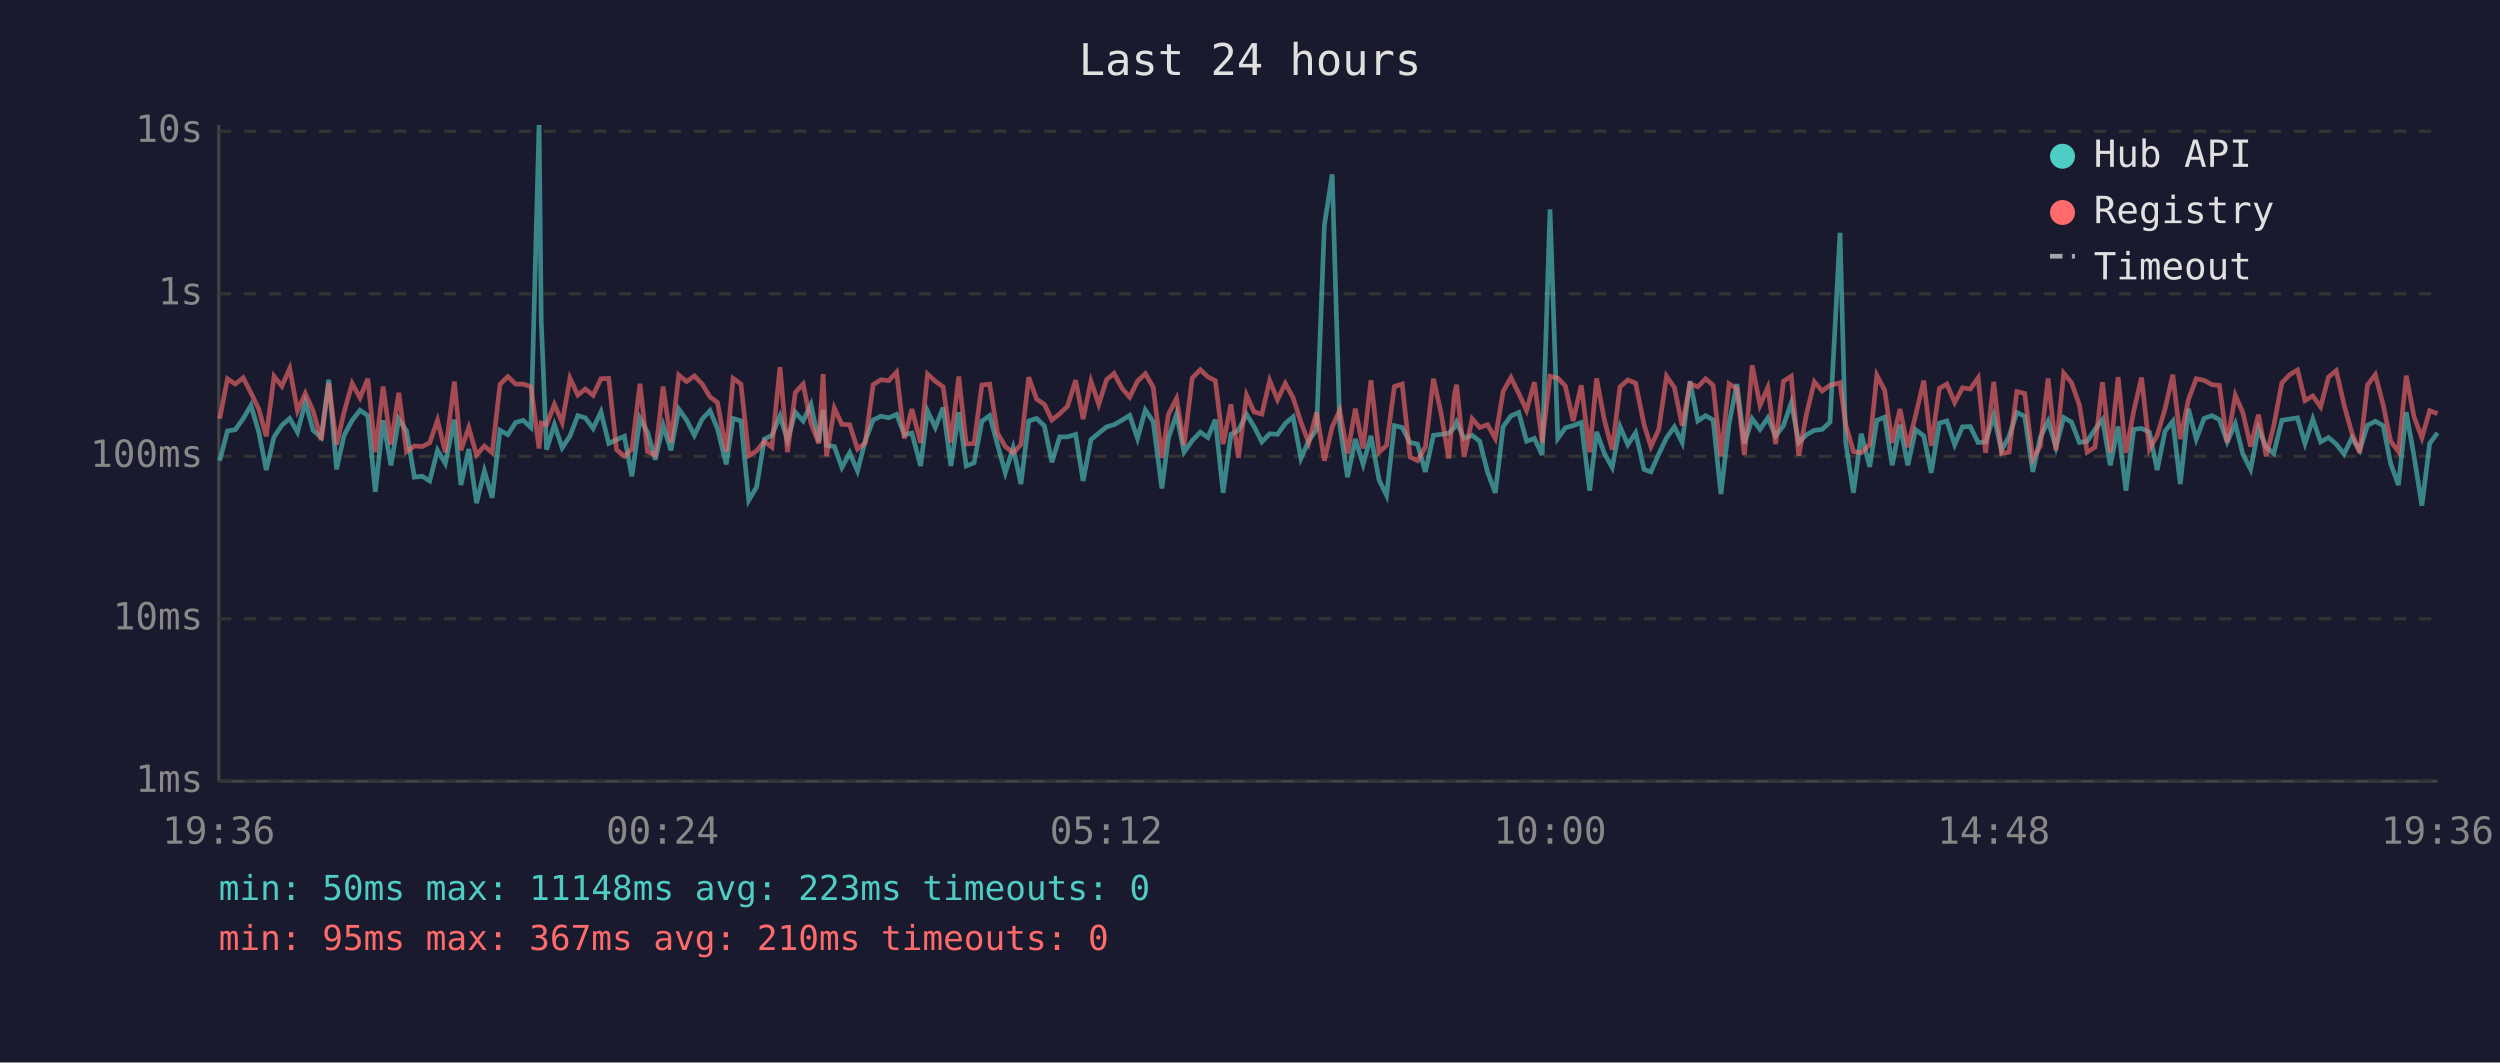
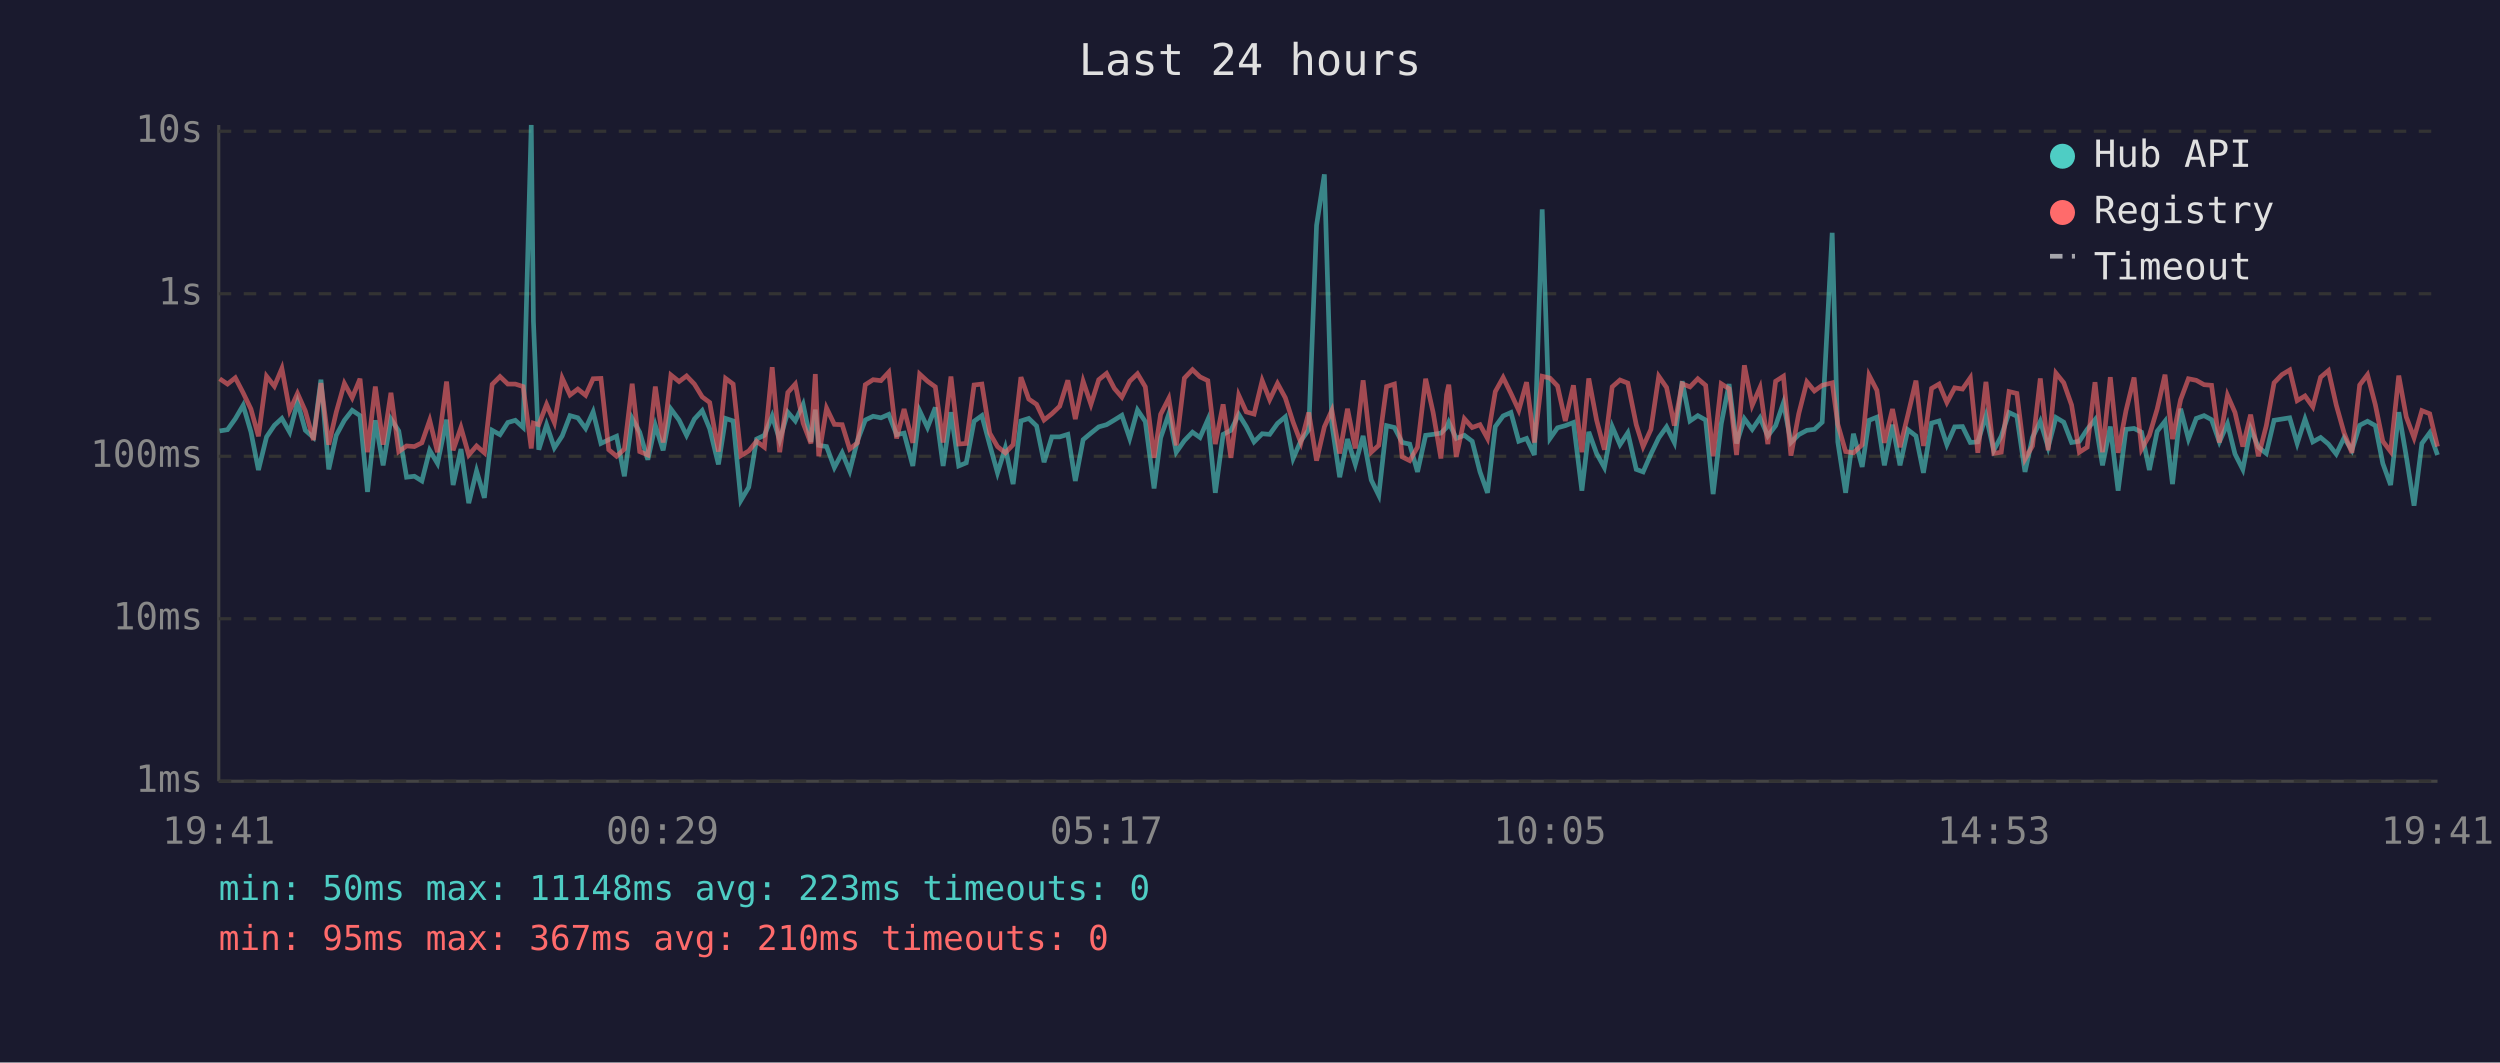
<svg xmlns="http://www.w3.org/2000/svg" viewBox="0 0 800 340" font-family="monospace" font-size="12">
  <rect width="800" height="340" fill="#1a1a2e" />
  <text x="400" y="24" fill="#e0e0e0" font-size="14" text-anchor="middle">Last 24 hours</text>
  <line x1="70" y1="40" x2="70" y2="250" stroke="#444" stroke-width="1" />
  <line x1="70" y1="250" x2="780" y2="250" stroke="#444" stroke-width="1" />
  <line x1="70" y1="250" x2="780" y2="250" stroke="#333" stroke-width="1" stroke-dasharray="4" />
  <text x="65" y="250" fill="#888" text-anchor="end" dominant-baseline="middle">1ms</text>
  <line x1="70" y1="198" x2="780" y2="198" stroke="#333" stroke-width="1" stroke-dasharray="4" />
  <text x="65" y="198" fill="#888" text-anchor="end" dominant-baseline="middle">10ms</text>
  <line x1="70" y1="146" x2="780" y2="146" stroke="#333" stroke-width="1" stroke-dasharray="4" />
  <text x="65" y="146" fill="#888" text-anchor="end" dominant-baseline="middle">100ms</text>
  <line x1="70" y1="94" x2="780" y2="94" stroke="#333" stroke-width="1" stroke-dasharray="4" />
  <text x="65" y="94" fill="#888" text-anchor="end" dominant-baseline="middle">1s</text>
  <line x1="70" y1="42" x2="780" y2="42" stroke="#333" stroke-width="1" stroke-dasharray="4" />
  <text x="65" y="42" fill="#888" text-anchor="end" dominant-baseline="middle">10s</text>
-   <text x="70" y="270" fill="#888" text-anchor="middle">19:36</text>
-   <text x="212" y="270" fill="#888" text-anchor="middle">00:24</text>
-   <text x="354" y="270" fill="#888" text-anchor="middle">05:12</text>
-   <text x="496" y="270" fill="#888" text-anchor="middle">10:00</text>
-   <text x="638" y="270" fill="#888" text-anchor="middle">14:48</text>
-   <text x="780" y="270" fill="#888" text-anchor="middle">19:36</text>
-   <polyline points="70.3,147.4 72.8,137.9 75.3,137.5 77.8,134.0 80.3,129.7 82.8,138.2 85.2,150.4 87.7,139.8 90.2,136.1 92.7,133.9 95.2,138.3 97.7,128.7 100.2,137.7 102.8,140.0 105.2,121.5 107.7,150.2 110.1,139.3 112.7,134.5 115.2,131.3 117.7,133.0 120.1,157.4 122.6,134.5 125.1,148.9 127.6,134.1 130.1,137.9 132.6,152.7 135.1,152.4 137.5,153.9 140.0,144.1 142.5,148.3 145.4,134.3 147.5,155.2 150.0,143.7 152.5,161.0 155.0,150.7 157.5,159.3 160.0,137.7 162.5,139.1 165.0,135.2 167.4,134.5 169.9,136.8 172.5,40.0 173.2,102.9 174.9,143.9 177.4,135.9 179.9,143.3 182.4,139.5 184.9,133.0 187.3,133.7 189.8,137.1 192.3,131.8 194.8,141.9 197.3,140.7 199.8,139.6 202.2,152.4 204.8,133.9 207.2,138.3 209.7,147.1 212.2,136.1 214.7,144.1 217.2,130.9 219.7,134.4 222.2,139.3 224.7,134.1 227.2,131.4 229.6,137.2 232.4,148.6 234.6,133.9 237.1,134.7 239.6,160.1 242.1,155.9 244.6,140.5 247.0,139.3 249.6,133.1 252.0,140.8 254.5,131.9 257.0,134.7 259.5,129.4 262.0,141.4 263.4,131.1 264.5,142.5 267.0,142.9 269.4,149.6 271.9,144.9 274.4,150.7 276.9,141.0 279.4,134.4 281.9,133.2 284.4,133.7 286.9,132.6 289.4,139.1 291.8,138.6 294.6,149.1 296.8,131.5 299.3,136.8 301.8,130.4 304.3,149.1 306.8,131.9 309.2,149.1 311.7,148.1 314.2,134.8 316.7,133.0 319.2,142.3 321.7,151.3 324.2,143.3 326.7,154.9 329.2,134.7 331.7,133.9 334.2,136.3 336.6,147.9 339.1,139.8 341.6,139.8 344.2,139.0 346.6,153.9 349.1,140.7 351.6,138.6 354.1,136.6 356.5,135.9 359.1,134.4 361.5,132.9 364.0,140.3 366.5,131.2 369.0,134.9 371.8,156.3 373.9,140.1 376.5,132.5 378.9,144.7 381.5,141.0 384.1,138.3 386.5,140.0 388.9,134.3 391.4,157.7 393.9,139.0 396.3,137.7 398.9,132.6 401.3,136.5 403.8,141.4 406.3,138.8 408.8,139.0 411.3,135.5 413.8,133.4 416.3,146.7 418.8,141.0 421.3,137.5 423.8,72.1 426.3,55.8 428.7,135.8 431.2,152.7 433.7,140.5 436.2,148.6 438.7,139.5 441.3,153.6 443.7,158.5 446.2,136.2 448.7,136.8 451.2,141.6 453.6,142.1 456.1,151.0 458.7,139.3 461.1,139.0 463.6,138.6 465.4,136.8 466.1,135.1 468.5,140.3 471.1,139.3 473.5,141.2 476.0,151.0 478.5,157.7 481.0,136.5 483.5,133.1 486.0,132.0 488.5,141.2 491.0,140.3 493.5,145.6 496.0,67.0 498.5,140.3 500.9,136.9 503.4,136.2 506.0,135.2 508.7,157.0 510.9,138.2 513.4,145.1 515.9,149.6 518.4,136.5 520.9,142.3 523.4,138.5 526.1,150.2 528.3,151.0 530.8,145.3 533.3,140.1 535.8,136.6 538.3,141.6 540.8,122.0 543.3,134.7 545.8,133.0 548.2,134.4 550.7,158.1 553.3,135.6 555.8,122.9 558.2,141.9 560.7,134.0 563.2,137.4 565.7,133.7 568.2,139.5 570.7,136.2 573.2,128.9 575.6,141.6 578.1,139.1 580.6,137.7 583.1,137.4 585.6,135.1 588.8,74.5 590.6,141.4 593.1,157.7 595.6,138.8 598.3,149.4 600.6,134.5 603.1,133.5 605.5,148.9 608.0,135.9 610.5,148.9 613.0,137.5 615.6,139.5 618.0,151.3 620.6,135.4 623.0,134.7 625.5,142.3 628.0,136.6 630.5,136.5 633.0,141.6 635.4,141.4 638.0,133.0 640.5,144.1 642.9,139.6 645.4,132.0 647.9,133.2 650.5,151.0 652.9,140.0 655.4,134.8 657.9,143.1 660.4,133.6 662.9,135.1 665.4,141.6 667.9,141.2 670.4,137.4 672.8,134.3 675.3,148.9 677.8,136.5 680.3,157.0 682.8,137.4 685.3,137.1 687.8,138.3 690.3,150.4 692.8,138.0 695.3,134.8 697.7,154.9 700.3,130.8 702.8,140.5 705.3,133.9 707.8,133.0 710.2,134.3 712.7,141.4 715.3,135.6 717.7,145.3 720.2,150.2 722.7,137.2 725.2,143.1 727.6,145.1 730.2,134.5 732.7,134.1 735.2,133.7 737.6,141.9 740.1,134.1 742.6,141.4 745.1,140.0 747.6,142.1 750.1,145.3 752.6,140.1 755.1,144.1 757.6,136.1 760.1,134.8 762.6,136.2 765.0,148.3 767.5,155.2 770.0,131.9 772.5,146.0 775.0,161.8 777.5,141.9 780.0,138.5" fill="none" stroke="#4ecdc4" stroke-width="1.5" opacity="0.6" />
-   <polyline points="70.3,134.0 72.8,121.2 75.3,122.9 77.8,120.9 80.3,125.7 82.8,130.9 85.2,139.6 87.7,120.4 90.2,123.6 92.7,117.9 95.2,131.4 97.7,125.9 100.2,131.5 102.8,140.8 105.2,122.6 107.7,142.3 110.1,131.9 112.7,122.7 115.2,127.3 117.7,121.2 120.1,144.7 122.6,123.7 125.1,142.3 127.6,125.7 130.1,144.5 132.6,142.7 135.1,142.9 137.5,141.7 140.0,134.5 142.5,144.7 145.4,122.1 147.5,144.1 150.0,136.8 152.5,145.6 155.0,142.7 157.5,144.9 160.0,123.0 162.5,120.5 165.0,122.9 167.4,122.9 169.9,123.7 172.5,143.5 173.2,135.4 174.9,135.9 177.4,129.4 179.9,135.2 182.4,121.0 184.9,126.4 187.3,124.5 189.8,126.5 192.3,121.2 194.8,121.1 197.3,143.9 199.8,146.0 202.2,143.7 204.8,122.8 207.2,144.5 209.7,145.6 212.2,123.7 214.7,141.6 217.2,120.0 219.7,122.1 222.2,120.3 224.7,122.9 227.2,127.0 229.6,128.8 232.4,144.5 234.6,121.1 237.1,122.9 239.6,145.8 242.1,144.3 244.6,141.2 247.0,143.1 249.6,117.5 252.0,144.7 254.5,125.6 257.0,122.9 259.5,135.4 262.0,141.9 263.4,119.7 264.5,146.0 267.0,130.6 269.4,135.8 271.9,135.9 274.4,143.7 276.9,141.7 279.4,123.1 281.9,121.5 284.4,121.8 286.9,119.1 289.4,140.3 291.8,130.9 294.6,141.7 296.8,119.7 299.3,122.0 301.8,123.8 304.3,141.6 306.8,120.5 309.2,142.1 311.7,141.9 314.2,123.2 316.7,122.9 319.2,138.6 321.7,142.9 324.2,144.9 326.7,142.3 329.2,120.7 331.7,127.7 334.2,129.4 336.6,134.4 339.1,132.4 341.6,130.0 344.2,121.7 346.6,134.1 349.1,122.0 351.6,129.4 354.1,121.5 356.5,119.5 359.1,124.3 361.5,127.1 364.0,122.0 366.5,119.6 369.0,123.8 371.8,146.5 373.9,132.6 376.5,127.5 378.9,142.5 381.5,121.0 384.1,118.3 386.5,120.6 388.9,121.8 391.4,142.1 393.9,129.4 396.3,146.5 398.9,126.5 401.3,131.8 403.8,132.5 406.3,121.8 408.8,127.9 411.3,122.7 413.8,127.3 416.3,135.1 418.8,141.7 421.3,132.0 423.8,147.4 426.3,136.6 428.7,131.3 431.2,145.1 433.7,130.8 436.2,143.5 438.7,121.7 441.3,144.7 443.7,142.5 446.2,123.7 448.7,122.9 451.2,146.2 453.6,147.4 456.1,143.1 458.7,121.2 461.1,132.0 463.6,146.7 465.4,126.3 466.1,123.1 468.5,146.2 471.1,134.0 473.5,136.8 476.0,135.9 478.5,140.3 481.0,125.3 483.5,120.8 486.0,125.9 488.5,131.3 491.0,122.3 493.5,141.6 496.0,120.4 498.5,121.0 500.9,123.5 503.4,134.7 506.0,123.3 508.7,144.7 510.9,121.1 513.4,134.4 515.9,143.9 518.4,123.8 520.9,121.6 523.4,122.6 526.1,135.9 528.3,142.9 530.8,137.4 533.3,120.4 535.8,124.0 538.3,136.2 540.8,122.8 543.3,123.8 545.8,121.2 548.2,123.3 550.7,146.0 553.3,122.8 555.8,124.4 558.2,145.6 560.7,116.9 563.2,129.7 565.7,124.0 568.2,142.1 570.7,122.0 573.2,120.4 575.6,145.8 578.1,132.4 580.6,122.2 583.1,125.1 585.6,123.3 588.8,122.5 590.6,135.8 593.1,144.5 595.6,144.9 598.3,142.3 600.6,120.1 603.1,124.9 605.5,141.7 608.0,130.9 610.5,143.1 613.0,132.9 615.6,121.8 618.0,142.7 620.6,124.3 623.0,122.9 625.5,128.8 628.0,124.1 630.5,124.5 633.0,120.9 635.4,144.9 638.0,122.2 640.5,145.1 642.9,144.7 645.4,125.3 647.9,125.9 650.5,146.9 652.9,142.7 655.4,121.1 657.9,144.1 660.4,119.4 662.9,122.5 665.4,129.6 667.9,144.7 670.4,143.1 672.8,122.3 675.3,144.7 677.8,120.7 680.3,144.9 682.8,131.5 685.3,120.8 687.8,143.7 690.3,139.3 692.8,130.9 695.3,119.9 697.7,140.5 700.3,127.9 702.8,121.2 705.3,121.7 707.8,123.1 710.2,123.3 712.7,141.6 715.3,126.5 717.7,132.0 720.2,142.9 722.7,132.7 725.2,146.0 727.6,136.3 730.2,122.5 732.7,119.9 735.2,118.4 737.6,128.2 740.1,126.7 742.6,130.2 745.1,120.7 747.6,118.6 750.1,129.6 752.6,138.5 755.1,144.9 757.6,123.2 760.1,119.9 762.6,129.5 765.0,141.2 767.5,144.5 770.0,120.2 772.5,133.4 775.0,140.1 777.5,131.4 780.0,132.4" fill="none" stroke="#ff6b6b" stroke-width="1.5" opacity="0.6" />
+   <text x="70" y="270" fill="#888" text-anchor="middle">19:41</text>
+   <text x="212" y="270" fill="#888" text-anchor="middle">00:29</text>
+   <text x="354" y="270" fill="#888" text-anchor="middle">05:17</text>
+   <text x="496" y="270" fill="#888" text-anchor="middle">10:05</text>
+   <text x="638" y="270" fill="#888" text-anchor="middle">14:53</text>
+   <text x="780" y="270" fill="#888" text-anchor="middle">19:41</text>
+   <polyline points="70.3,137.9 72.8,137.5 75.3,134.0 77.8,129.7 80.3,138.2 82.7,150.4 85.3,139.8 87.8,136.1 90.2,133.9 92.7,138.3 95.2,128.7 97.7,137.7 100.3,140.0 102.7,121.5 105.2,150.2 107.6,139.3 110.2,134.5 112.7,131.3 115.2,133.0 117.6,157.4 120.1,134.5 122.6,148.9 125.1,134.1 127.6,137.9 130.1,152.7 132.6,152.4 135.0,153.9 137.5,144.1 140.0,148.3 142.9,134.3 145.0,155.2 147.5,143.7 150.0,161.0 152.5,150.7 155.0,159.3 157.5,137.7 160.0,139.1 162.5,135.2 164.9,134.5 167.4,136.8 170.0,40.0 170.7,102.9 172.4,143.9 174.9,135.9 177.4,143.3 179.9,139.5 182.4,133.0 184.9,133.7 187.4,137.1 189.8,131.8 192.3,141.9 194.8,140.7 197.3,139.6 199.8,152.4 202.3,133.9 204.7,138.3 207.3,147.1 209.7,136.1 212.2,144.1 214.7,130.9 217.3,134.4 219.7,139.3 222.2,134.1 224.7,131.4 227.1,137.2 229.9,148.6 232.2,133.9 234.6,134.7 237.1,160.1 239.6,155.9 242.1,140.5 244.6,139.3 247.1,133.1 249.5,140.8 252.1,131.9 254.5,134.7 257.0,129.4 259.5,141.4 260.9,131.1 262.0,142.5 264.5,142.9 267.0,149.6 269.5,144.9 271.9,150.7 274.4,141.0 276.9,134.4 279.4,133.2 281.9,133.7 284.4,132.6 286.9,139.1 289.3,138.6 292.1,149.1 294.3,131.5 296.8,136.8 299.3,130.4 301.8,149.1 304.3,131.9 306.8,149.1 309.2,148.1 311.7,134.8 314.2,133.0 316.7,142.3 319.2,151.3 321.7,143.3 324.2,154.9 326.7,134.7 329.2,133.9 331.7,136.3 334.1,147.9 336.6,139.8 339.1,139.8 341.7,139.0 344.1,153.9 346.6,140.7 349.1,138.6 351.6,136.6 354.1,135.9 356.6,134.4 359.0,132.9 361.5,140.3 364.0,131.2 366.5,134.9 369.3,156.3 371.4,140.1 374.0,132.5 376.4,144.7 379.0,141.0 381.6,138.3 384.0,140.0 386.5,134.3 388.9,157.7 391.4,139.0 393.9,137.7 396.4,132.6 398.8,136.5 401.3,141.4 403.9,138.8 406.3,139.0 408.8,135.5 411.3,133.4 413.8,146.7 416.3,141.0 418.8,137.5 421.3,72.1 423.8,55.8 426.2,135.8 428.7,152.7 431.2,140.5 433.7,148.6 436.2,139.5 438.8,153.6 441.2,158.5 443.7,136.2 446.2,136.8 448.7,141.6 451.1,142.1 453.6,151.0 456.2,139.3 458.6,139.0 461.1,138.6 462.9,136.8 463.6,135.1 466.0,140.3 468.6,139.3 471.1,141.2 473.6,151.0 476.0,157.7 478.5,136.5 481.0,133.1 483.5,132.0 486.0,141.2 488.5,140.3 491.0,145.6 493.5,67.0 496.0,140.3 498.4,136.9 500.9,136.2 503.5,135.2 506.2,157.0 508.4,138.2 510.9,145.1 513.4,149.6 515.9,136.5 518.4,142.3 520.9,138.5 523.6,150.2 525.8,151.0 528.3,145.3 530.8,140.1 533.3,136.6 535.8,141.6 538.3,122.0 540.8,134.7 543.3,133.0 545.8,134.4 548.2,158.1 550.8,135.6 553.3,122.9 555.7,141.9 558.2,134.0 560.7,137.4 563.2,133.7 565.7,139.5 568.2,136.2 570.7,128.9 573.1,141.6 575.6,139.1 578.2,137.7 580.6,137.4 583.1,135.1 586.3,74.5 588.1,141.4 590.6,157.7 593.1,138.8 595.9,149.4 598.1,134.5 600.6,133.5 603.0,148.9 605.6,135.9 608.0,148.9 610.5,137.5 613.1,139.5 615.5,151.3 618.1,135.4 620.5,134.7 623.0,142.3 625.5,136.6 628.0,136.5 630.5,141.6 632.9,141.4 635.5,133.0 638.0,144.1 640.4,139.6 642.9,132.0 645.4,133.2 648.0,151.0 650.4,140.0 652.9,134.8 655.4,143.1 657.9,133.6 660.4,135.1 662.9,141.6 665.4,141.2 667.9,137.4 670.4,134.3 672.8,148.9 675.3,136.5 677.8,157.0 680.3,137.4 682.9,137.1 685.3,138.3 687.8,150.4 690.3,138.0 692.8,134.8 695.2,154.9 697.8,130.8 700.3,140.5 702.8,133.9 705.3,133.0 707.7,134.3 710.2,141.4 712.8,135.6 715.2,145.3 717.7,150.2 720.2,137.2 722.7,143.1 725.2,145.1 727.7,134.5 730.2,134.1 732.7,133.7 735.1,141.9 737.6,134.1 740.1,141.4 742.6,140.0 745.1,142.1 747.6,145.3 750.1,140.1 752.6,144.1 755.1,136.1 757.6,134.8 760.1,136.2 762.5,148.3 765.0,155.2 767.6,131.9 770.0,146.0 772.5,161.8 775.0,141.9 777.5,138.5 780.0,145.6" fill="none" stroke="#4ecdc4" stroke-width="1.5" opacity="0.6" />
+   <polyline points="70.3,121.2 72.8,122.9 75.3,120.9 77.8,125.7 80.3,130.9 82.7,139.6 85.3,120.4 87.8,123.6 90.2,117.9 92.7,131.4 95.2,125.9 97.7,131.5 100.3,140.8 102.7,122.6 105.2,142.3 107.6,131.9 110.2,122.7 112.7,127.3 115.2,121.2 117.6,144.7 120.1,123.7 122.6,142.3 125.1,125.7 127.6,144.5 130.1,142.7 132.6,142.9 135.0,141.7 137.5,134.5 140.0,144.7 142.9,122.1 145.0,144.1 147.5,136.8 150.0,145.6 152.5,142.7 155.0,144.9 157.5,123.0 160.0,120.5 162.5,122.9 164.9,122.9 167.4,123.7 170.0,143.5 170.7,135.4 172.4,135.9 174.9,129.4 177.4,135.2 179.9,121.0 182.4,126.4 184.9,124.5 187.4,126.5 189.8,121.2 192.3,121.1 194.8,143.9 197.3,146.0 199.8,143.7 202.3,122.8 204.7,144.5 207.3,145.6 209.7,123.7 212.2,141.6 214.7,120.0 217.3,122.1 219.7,120.3 222.2,122.9 224.7,127.0 227.1,128.8 229.9,144.5 232.2,121.1 234.6,122.9 237.1,145.8 239.6,144.3 242.1,141.2 244.6,143.1 247.1,117.5 249.5,144.7 252.1,125.6 254.5,122.9 257.0,135.4 259.5,141.9 260.9,119.7 262.0,146.0 264.5,130.6 267.0,135.8 269.5,135.9 271.9,143.7 274.4,141.7 276.9,123.1 279.4,121.5 281.9,121.8 284.4,119.1 286.9,140.3 289.3,130.9 292.1,141.7 294.3,119.7 296.8,122.0 299.3,123.8 301.8,141.6 304.3,120.5 306.8,142.1 309.2,141.9 311.7,123.2 314.2,122.9 316.7,138.6 319.2,142.9 321.7,144.9 324.2,142.3 326.7,120.7 329.2,127.7 331.7,129.4 334.1,134.4 336.6,132.4 339.1,130.0 341.7,121.7 344.1,134.1 346.6,122.0 349.1,129.4 351.6,121.5 354.1,119.5 356.6,124.3 359.0,127.1 361.5,122.0 364.0,119.6 366.5,123.8 369.3,146.5 371.4,132.6 374.0,127.5 376.4,142.5 379.0,121.0 381.6,118.3 384.0,120.6 386.5,121.8 388.9,142.1 391.4,129.4 393.9,146.5 396.4,126.5 398.8,131.8 401.3,132.5 403.9,121.8 406.3,127.9 408.8,122.7 411.3,127.3 413.8,135.1 416.3,141.7 418.8,132.0 421.3,147.4 423.8,136.6 426.2,131.3 428.7,145.1 431.2,130.8 433.7,143.5 436.2,121.7 438.8,144.7 441.2,142.5 443.7,123.7 446.2,122.9 448.7,146.2 451.1,147.4 453.6,143.1 456.2,121.2 458.6,132.0 461.1,146.7 462.9,126.3 463.6,123.1 466.0,146.2 468.6,134.0 471.1,136.8 473.6,135.9 476.0,140.3 478.5,125.3 481.0,120.8 483.5,125.9 486.0,131.3 488.5,122.3 491.0,141.6 493.5,120.4 496.0,121.0 498.4,123.5 500.9,134.7 503.5,123.3 506.2,144.7 508.4,121.1 510.9,134.4 513.4,143.9 515.9,123.8 518.4,121.6 520.9,122.6 523.6,135.9 525.8,142.9 528.3,137.4 530.8,120.4 533.3,124.0 535.8,136.2 538.3,122.8 540.8,123.8 543.3,121.2 545.8,123.3 548.2,146.0 550.8,122.8 553.3,124.4 555.7,145.6 558.2,116.9 560.7,129.7 563.2,124.0 565.7,142.1 568.2,122.0 570.7,120.4 573.1,145.8 575.6,132.4 578.2,122.2 580.6,125.1 583.1,123.3 586.3,122.5 588.1,135.8 590.6,144.5 593.1,144.9 595.9,142.3 598.1,120.1 600.6,124.9 603.0,141.7 605.6,130.9 608.0,143.1 610.5,132.9 613.1,121.8 615.5,142.7 618.1,124.3 620.5,122.9 623.0,128.8 625.5,124.1 628.0,124.5 630.5,120.9 632.9,144.9 635.5,122.2 638.0,145.1 640.4,144.7 642.9,125.3 645.4,125.9 648.0,146.9 650.4,142.7 652.9,121.1 655.4,144.1 657.9,119.4 660.4,122.5 662.9,129.6 665.4,144.7 667.9,143.1 670.4,122.3 672.8,144.7 675.3,120.7 677.8,144.9 680.3,131.5 682.9,120.8 685.3,143.7 687.8,139.3 690.3,130.9 692.8,119.9 695.2,140.5 697.8,127.9 700.3,121.2 702.8,121.7 705.3,123.1 707.7,123.3 710.2,141.6 712.8,126.5 715.2,132.0 717.7,142.9 720.2,132.7 722.7,146.0 725.2,136.3 727.7,122.5 730.2,119.9 732.7,118.4 735.1,128.2 737.6,126.7 740.1,130.2 742.6,120.7 745.1,118.6 747.6,129.6 750.1,138.5 752.6,144.9 755.1,123.2 757.6,119.9 760.1,129.5 762.5,141.2 765.0,144.5 767.6,120.2 770.0,133.4 772.5,140.1 775.0,131.4 777.5,132.4 780.0,142.9" fill="none" stroke="#ff6b6b" stroke-width="1.5" opacity="0.6" />
  <circle cx="660" cy="50" r="4" fill="#4ecdc4" />
  <text x="670" y="50" fill="#e0e0e0" dominant-baseline="middle">Hub API</text>
  <circle cx="660" cy="68" r="4" fill="#ff6b6b" />
  <text x="670" y="68" fill="#e0e0e0" dominant-baseline="middle">Registry</text>
  <line x1="656" y1="82" x2="664" y2="82" stroke="#e0e0e0" stroke-width="1.5" stroke-dasharray="4,3" opacity="0.7" />
  <text x="670" y="86" fill="#e0e0e0" dominant-baseline="middle">Timeout</text>
  <text x="70" y="288" fill="#4ecdc4" font-size="11">min: 50ms  max: 11148ms  avg: 223ms  timeouts: 0</text>
  <text x="70" y="304" fill="#ff6b6b" font-size="11">min: 95ms  max: 367ms  avg: 210ms  timeouts: 0</text>
</svg>
